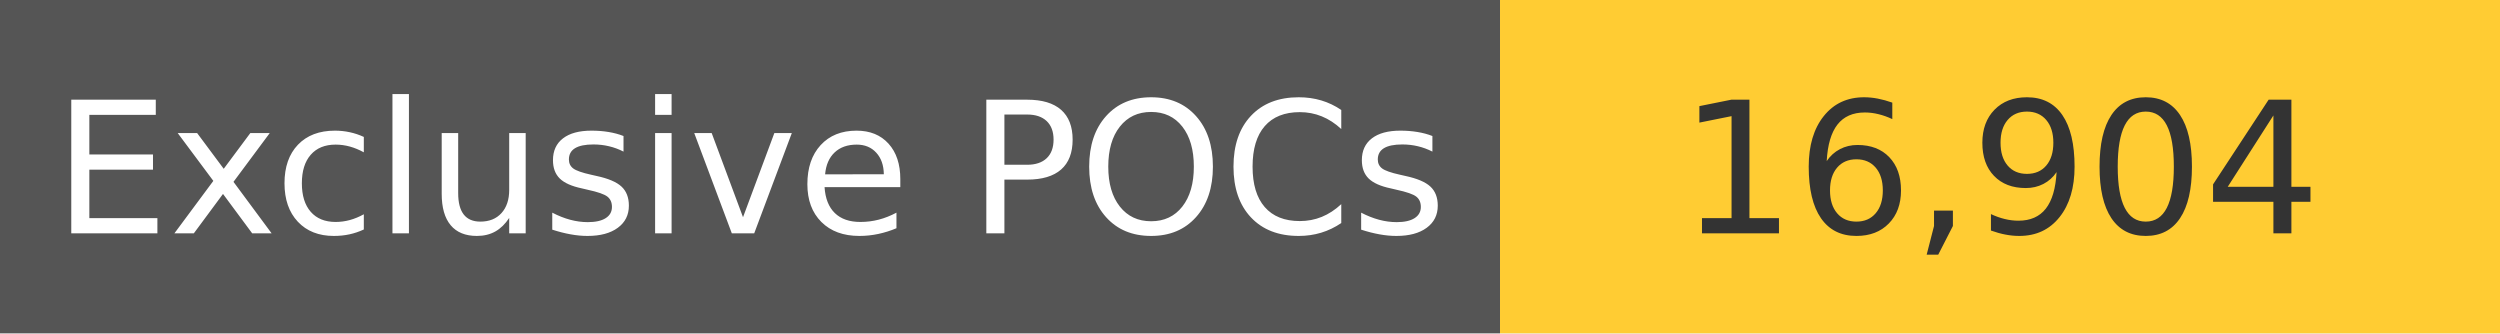
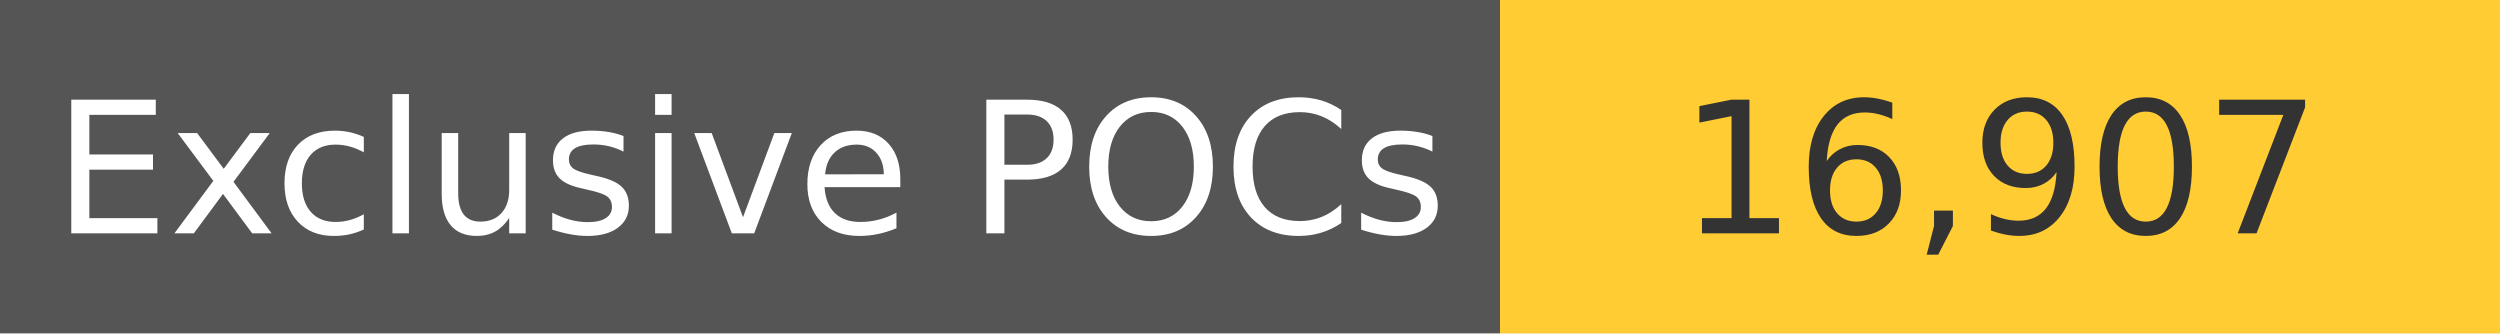
<svg xmlns="http://www.w3.org/2000/svg" width="150" height="20" role="img">
  <linearGradient id="s" x2="0" y2="100%">
    <stop offset="0" stop-color="#bbb" stop-opacity=".1" />
    <stop offset="1" stop-opacity=".1" />
  </linearGradient>
  <g>
    <rect width="90" height="20" fill="#555" />
    <rect x="90" width="267" height="20" fill="#ffcc33" />
  </g>
  <g fill="#fff" text-anchor="middle" font-family="Verdana,Geneva,DejaVu Sans,sans-serif" text-rendering="geometricPrecision" font-size="110">
    <text x="450" y="140" transform="scale(.1)" fill="#fff">
            Exclusive POCs
        </text>
    <text x="1200" y="140" transform="scale(.1)" fill="#333">
-             16,904
+             16,907
        </text>
  </g>
</svg>
